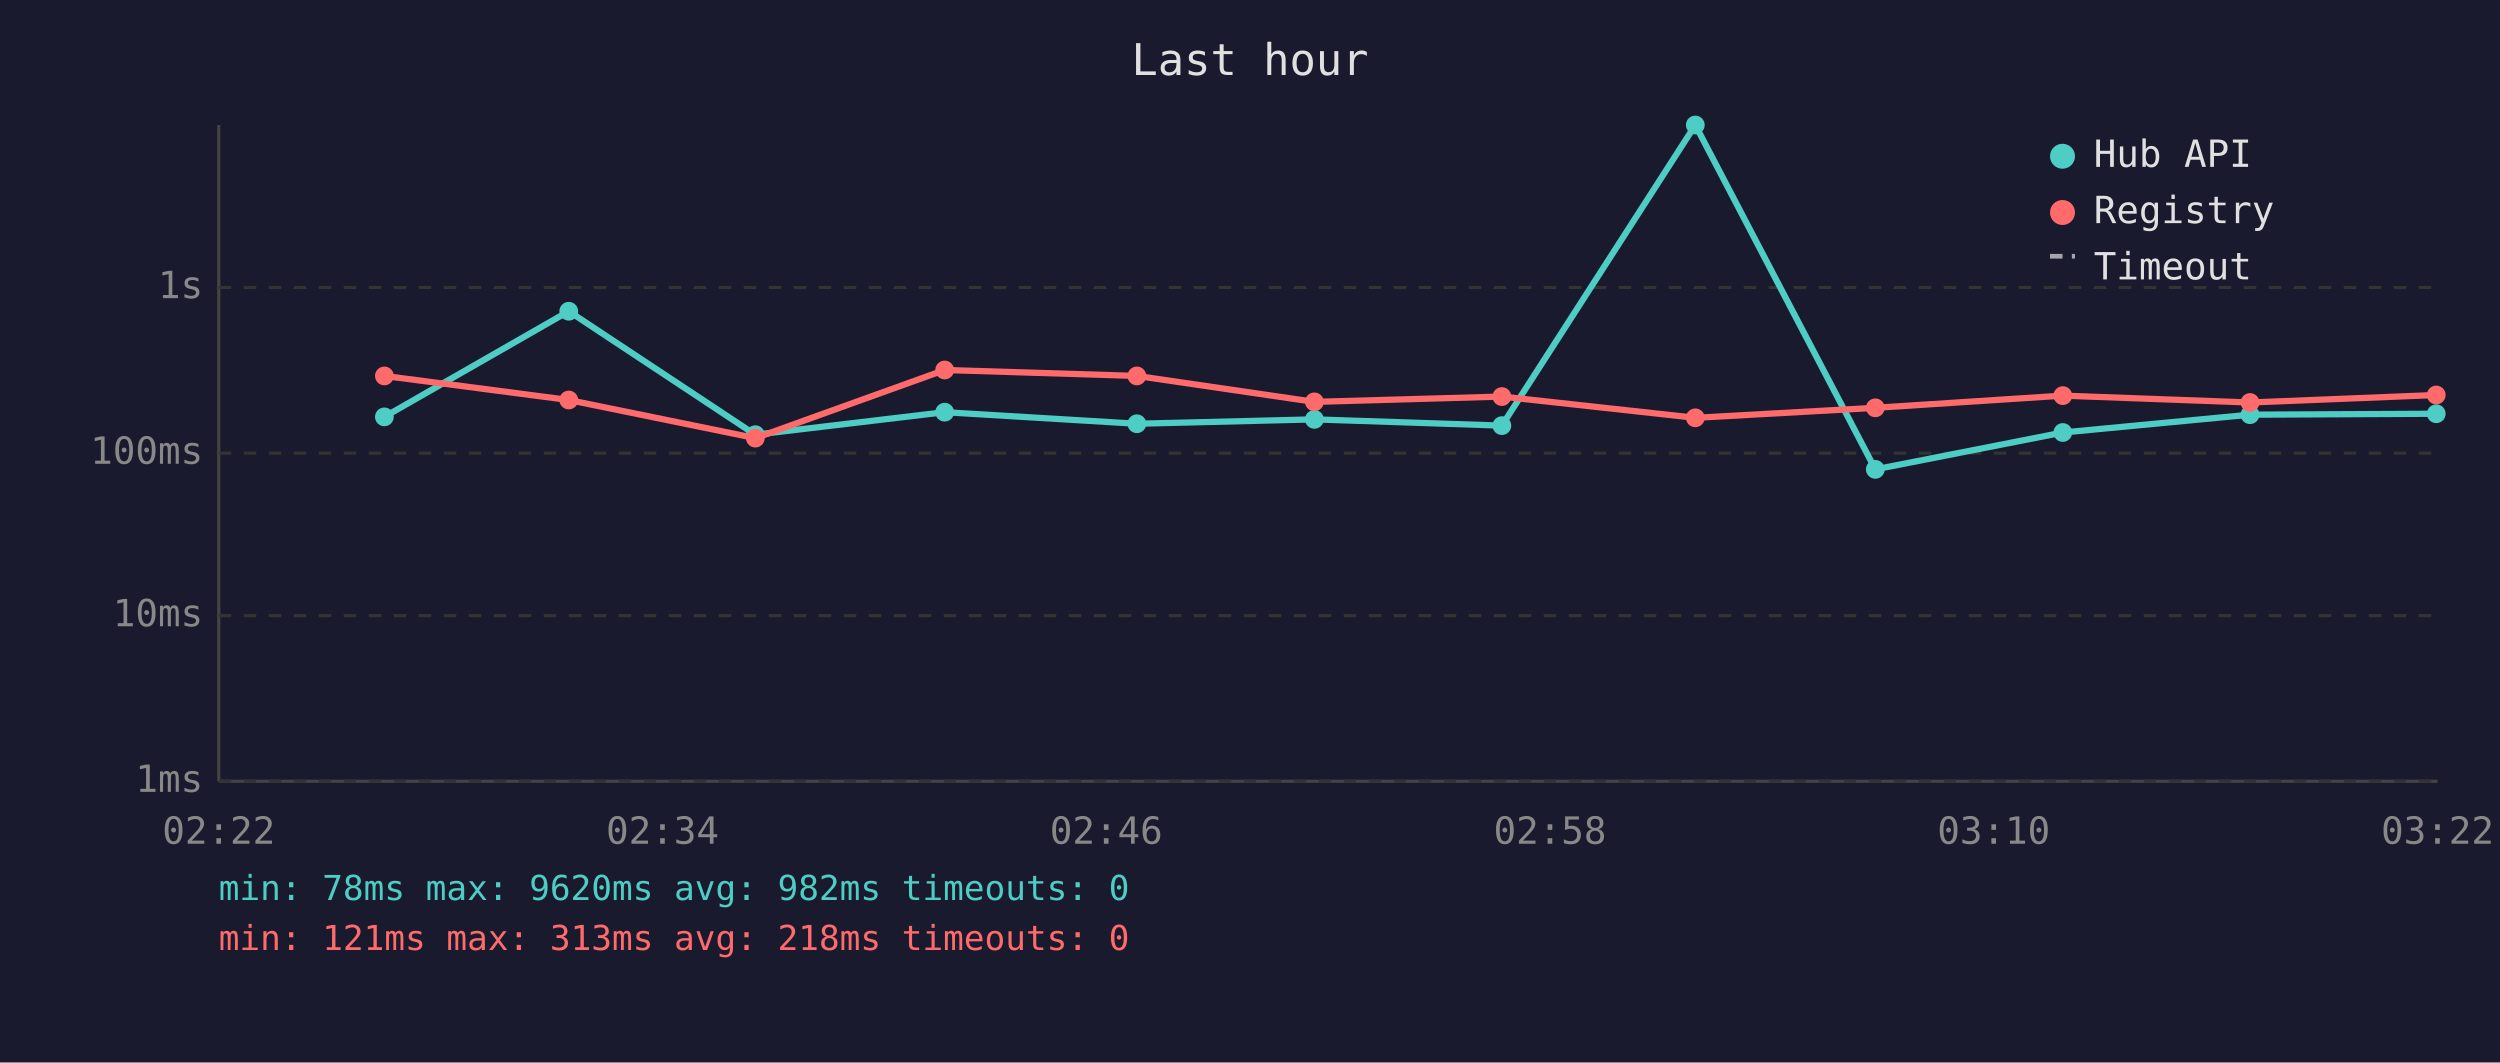
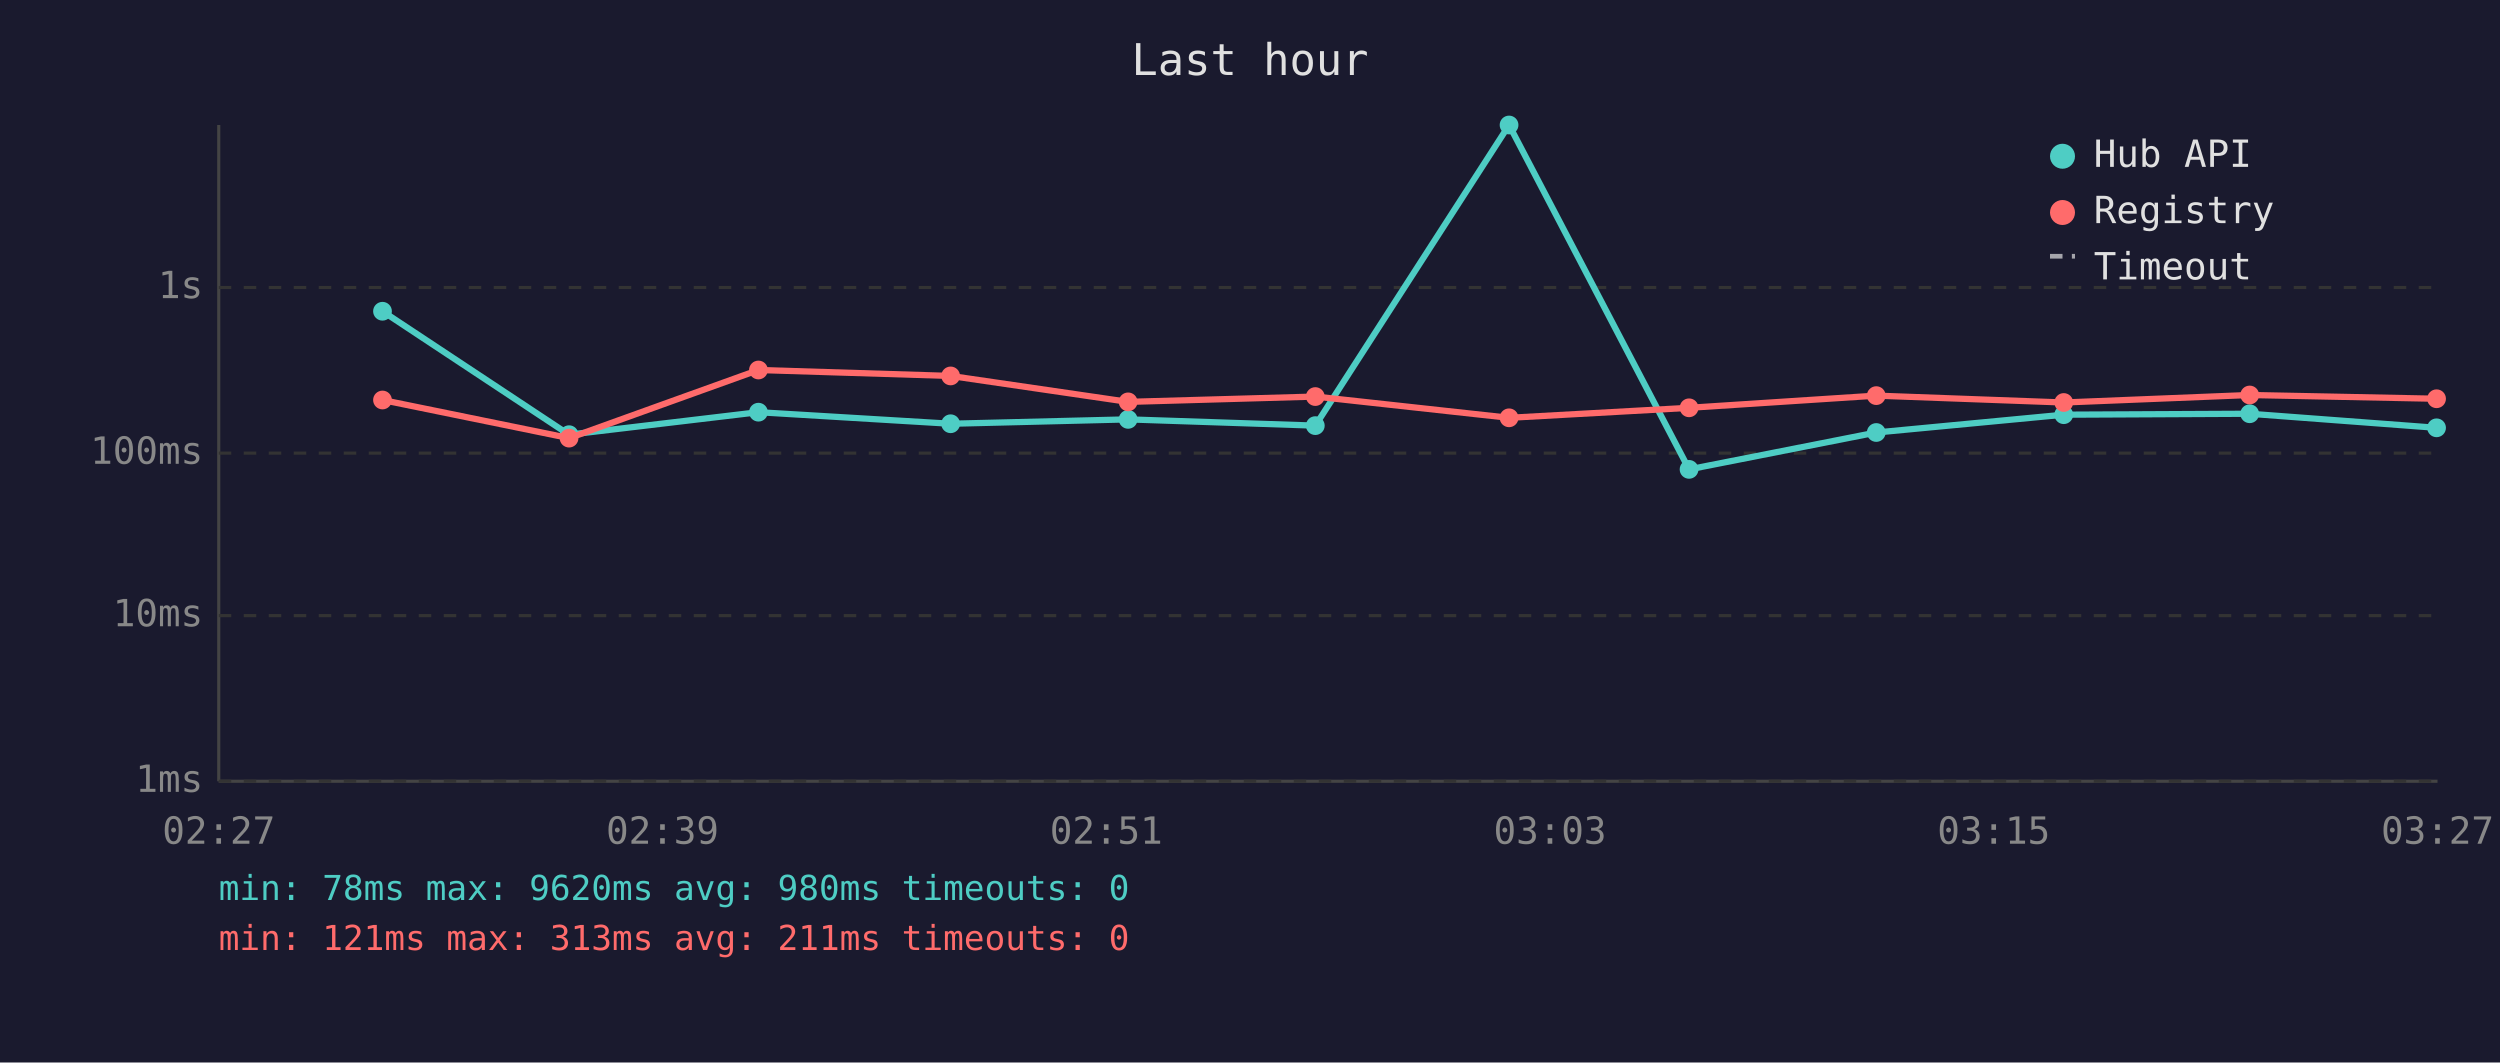
<svg xmlns="http://www.w3.org/2000/svg" viewBox="0 0 800 340" font-family="monospace" font-size="12">
  <rect width="800" height="340" fill="#1a1a2e" />
  <text x="400" y="24" fill="#e0e0e0" font-size="14" text-anchor="middle">Last hour</text>
  <line x1="70" y1="40" x2="70" y2="250" stroke="#444" stroke-width="1" />
  <line x1="70" y1="250" x2="780" y2="250" stroke="#444" stroke-width="1" />
  <line x1="70" y1="250" x2="780" y2="250" stroke="#333" stroke-width="1" stroke-dasharray="4" />
  <text x="65" y="250" fill="#888" text-anchor="end" dominant-baseline="middle">1ms</text>
  <line x1="70" y1="197" x2="780" y2="197" stroke="#333" stroke-width="1" stroke-dasharray="4" />
  <text x="65" y="197" fill="#888" text-anchor="end" dominant-baseline="middle">10ms</text>
  <line x1="70" y1="145" x2="780" y2="145" stroke="#333" stroke-width="1" stroke-dasharray="4" />
  <text x="65" y="145" fill="#888" text-anchor="end" dominant-baseline="middle">100ms</text>
  <line x1="70" y1="92" x2="780" y2="92" stroke="#333" stroke-width="1" stroke-dasharray="4" />
  <text x="65" y="92" fill="#888" text-anchor="end" dominant-baseline="middle">1s</text>
-   <text x="70" y="270" fill="#888" text-anchor="middle">02:22</text>
-   <text x="212" y="270" fill="#888" text-anchor="middle">02:34</text>
-   <text x="354" y="270" fill="#888" text-anchor="middle">02:46</text>
-   <text x="496" y="270" fill="#888" text-anchor="middle">02:58</text>
-   <text x="638" y="270" fill="#888" text-anchor="middle">03:10</text>
-   <text x="780" y="270" fill="#888" text-anchor="middle">03:22</text>
-   <polyline points="123.0,133.4 182.0,99.6 241.7,139.1 302.3,131.9 363.8,135.6 420.6,134.2 480.6,136.2 542.5,40.0 600.1,150.2 660.1,138.4 720.0,132.7 779.6,132.4" fill="none" stroke="#4ecdc4" stroke-width="2" opacity="1" />
-   <circle cx="123.0" cy="133.4" r="3" fill="#4ecdc4" />
-   <circle cx="182.0" cy="99.6" r="3" fill="#4ecdc4" />
-   <circle cx="241.7" cy="139.1" r="3" fill="#4ecdc4" />
-   <circle cx="302.3" cy="131.9" r="3" fill="#4ecdc4" />
-   <circle cx="363.8" cy="135.6" r="3" fill="#4ecdc4" />
-   <circle cx="420.6" cy="134.2" r="3" fill="#4ecdc4" />
-   <circle cx="480.6" cy="136.2" r="3" fill="#4ecdc4" />
-   <circle cx="542.5" cy="40.0" r="3" fill="#4ecdc4" />
-   <circle cx="600.1" cy="150.2" r="3" fill="#4ecdc4" />
-   <circle cx="660.1" cy="138.4" r="3" fill="#4ecdc4" />
-   <circle cx="720.0" cy="132.7" r="3" fill="#4ecdc4" />
-   <circle cx="779.6" cy="132.4" r="3" fill="#4ecdc4" />
-   <polyline points="123.0,120.3 182.0,128.0 241.7,140.2 302.3,118.4 363.8,120.3 420.6,128.6 480.6,126.9 542.5,133.7 600.1,130.5 660.1,126.6 720.0,128.8 779.6,126.4" fill="none" stroke="#ff6b6b" stroke-width="2" opacity="1" />
-   <circle cx="123.0" cy="120.3" r="3" fill="#ff6b6b" />
-   <circle cx="182.0" cy="128.0" r="3" fill="#ff6b6b" />
-   <circle cx="241.7" cy="140.2" r="3" fill="#ff6b6b" />
-   <circle cx="302.3" cy="118.4" r="3" fill="#ff6b6b" />
-   <circle cx="363.8" cy="120.3" r="3" fill="#ff6b6b" />
-   <circle cx="420.6" cy="128.6" r="3" fill="#ff6b6b" />
-   <circle cx="480.6" cy="126.9" r="3" fill="#ff6b6b" />
-   <circle cx="542.5" cy="133.7" r="3" fill="#ff6b6b" />
-   <circle cx="600.1" cy="130.5" r="3" fill="#ff6b6b" />
-   <circle cx="660.1" cy="126.6" r="3" fill="#ff6b6b" />
-   <circle cx="720.0" cy="128.8" r="3" fill="#ff6b6b" />
-   <circle cx="779.6" cy="126.4" r="3" fill="#ff6b6b" />
+   <text x="70" y="270" fill="#888" text-anchor="middle">02:27</text>
+   <text x="212" y="270" fill="#888" text-anchor="middle">02:39</text>
+   <text x="354" y="270" fill="#888" text-anchor="middle">02:51</text>
+   <text x="496" y="270" fill="#888" text-anchor="middle">03:03</text>
+   <text x="638" y="270" fill="#888" text-anchor="middle">03:15</text>
+   <text x="780" y="270" fill="#888" text-anchor="middle">03:27</text>
+   <polyline points="122.4,99.6 182.1,139.1 242.7,131.9 304.2,135.6 361.0,134.2 420.9,136.2 482.9,40.0 540.5,150.2 600.4,138.4 660.4,132.7 719.9,132.4 779.7,136.9" fill="none" stroke="#4ecdc4" stroke-width="2" opacity="1" />
+   <circle cx="122.4" cy="99.6" r="3" fill="#4ecdc4" />
+   <circle cx="182.1" cy="139.1" r="3" fill="#4ecdc4" />
+   <circle cx="242.7" cy="131.9" r="3" fill="#4ecdc4" />
+   <circle cx="304.2" cy="135.6" r="3" fill="#4ecdc4" />
+   <circle cx="361.0" cy="134.2" r="3" fill="#4ecdc4" />
+   <circle cx="420.9" cy="136.2" r="3" fill="#4ecdc4" />
+   <circle cx="482.9" cy="40.0" r="3" fill="#4ecdc4" />
+   <circle cx="540.5" cy="150.2" r="3" fill="#4ecdc4" />
+   <circle cx="600.4" cy="138.4" r="3" fill="#4ecdc4" />
+   <circle cx="660.4" cy="132.7" r="3" fill="#4ecdc4" />
+   <circle cx="719.9" cy="132.4" r="3" fill="#4ecdc4" />
+   <circle cx="779.7" cy="136.9" r="3" fill="#4ecdc4" />
+   <polyline points="122.4,128.0 182.1,140.2 242.7,118.4 304.2,120.3 361.0,128.6 420.9,126.9 482.9,133.7 540.5,130.5 600.4,126.6 660.4,128.8 719.9,126.4 779.7,127.6" fill="none" stroke="#ff6b6b" stroke-width="2" opacity="1" />
+   <circle cx="122.4" cy="128.0" r="3" fill="#ff6b6b" />
+   <circle cx="182.1" cy="140.2" r="3" fill="#ff6b6b" />
+   <circle cx="242.7" cy="118.4" r="3" fill="#ff6b6b" />
+   <circle cx="304.2" cy="120.3" r="3" fill="#ff6b6b" />
+   <circle cx="361.0" cy="128.6" r="3" fill="#ff6b6b" />
+   <circle cx="420.9" cy="126.9" r="3" fill="#ff6b6b" />
+   <circle cx="482.9" cy="133.7" r="3" fill="#ff6b6b" />
+   <circle cx="540.5" cy="130.5" r="3" fill="#ff6b6b" />
+   <circle cx="600.4" cy="126.6" r="3" fill="#ff6b6b" />
+   <circle cx="660.4" cy="128.8" r="3" fill="#ff6b6b" />
+   <circle cx="719.9" cy="126.4" r="3" fill="#ff6b6b" />
+   <circle cx="779.7" cy="127.6" r="3" fill="#ff6b6b" />
  <circle cx="660" cy="50" r="4" fill="#4ecdc4" />
  <text x="670" y="50" fill="#e0e0e0" dominant-baseline="middle">Hub API</text>
  <circle cx="660" cy="68" r="4" fill="#ff6b6b" />
  <text x="670" y="68" fill="#e0e0e0" dominant-baseline="middle">Registry</text>
  <line x1="656" y1="82" x2="664" y2="82" stroke="#e0e0e0" stroke-width="1.5" stroke-dasharray="4,3" opacity="0.7" />
  <text x="670" y="86" fill="#e0e0e0" dominant-baseline="middle">Timeout</text>
-   <text x="70" y="288" fill="#4ecdc4" font-size="11">min: 78ms  max: 9620ms  avg: 982ms  timeouts: 0</text>
-   <text x="70" y="304" fill="#ff6b6b" font-size="11">min: 121ms  max: 313ms  avg: 218ms  timeouts: 0</text>
+   <text x="70" y="288" fill="#4ecdc4" font-size="11">min: 78ms  max: 9620ms  avg: 980ms  timeouts: 0</text>
+   <text x="70" y="304" fill="#ff6b6b" font-size="11">min: 121ms  max: 313ms  avg: 211ms  timeouts: 0</text>
</svg>
